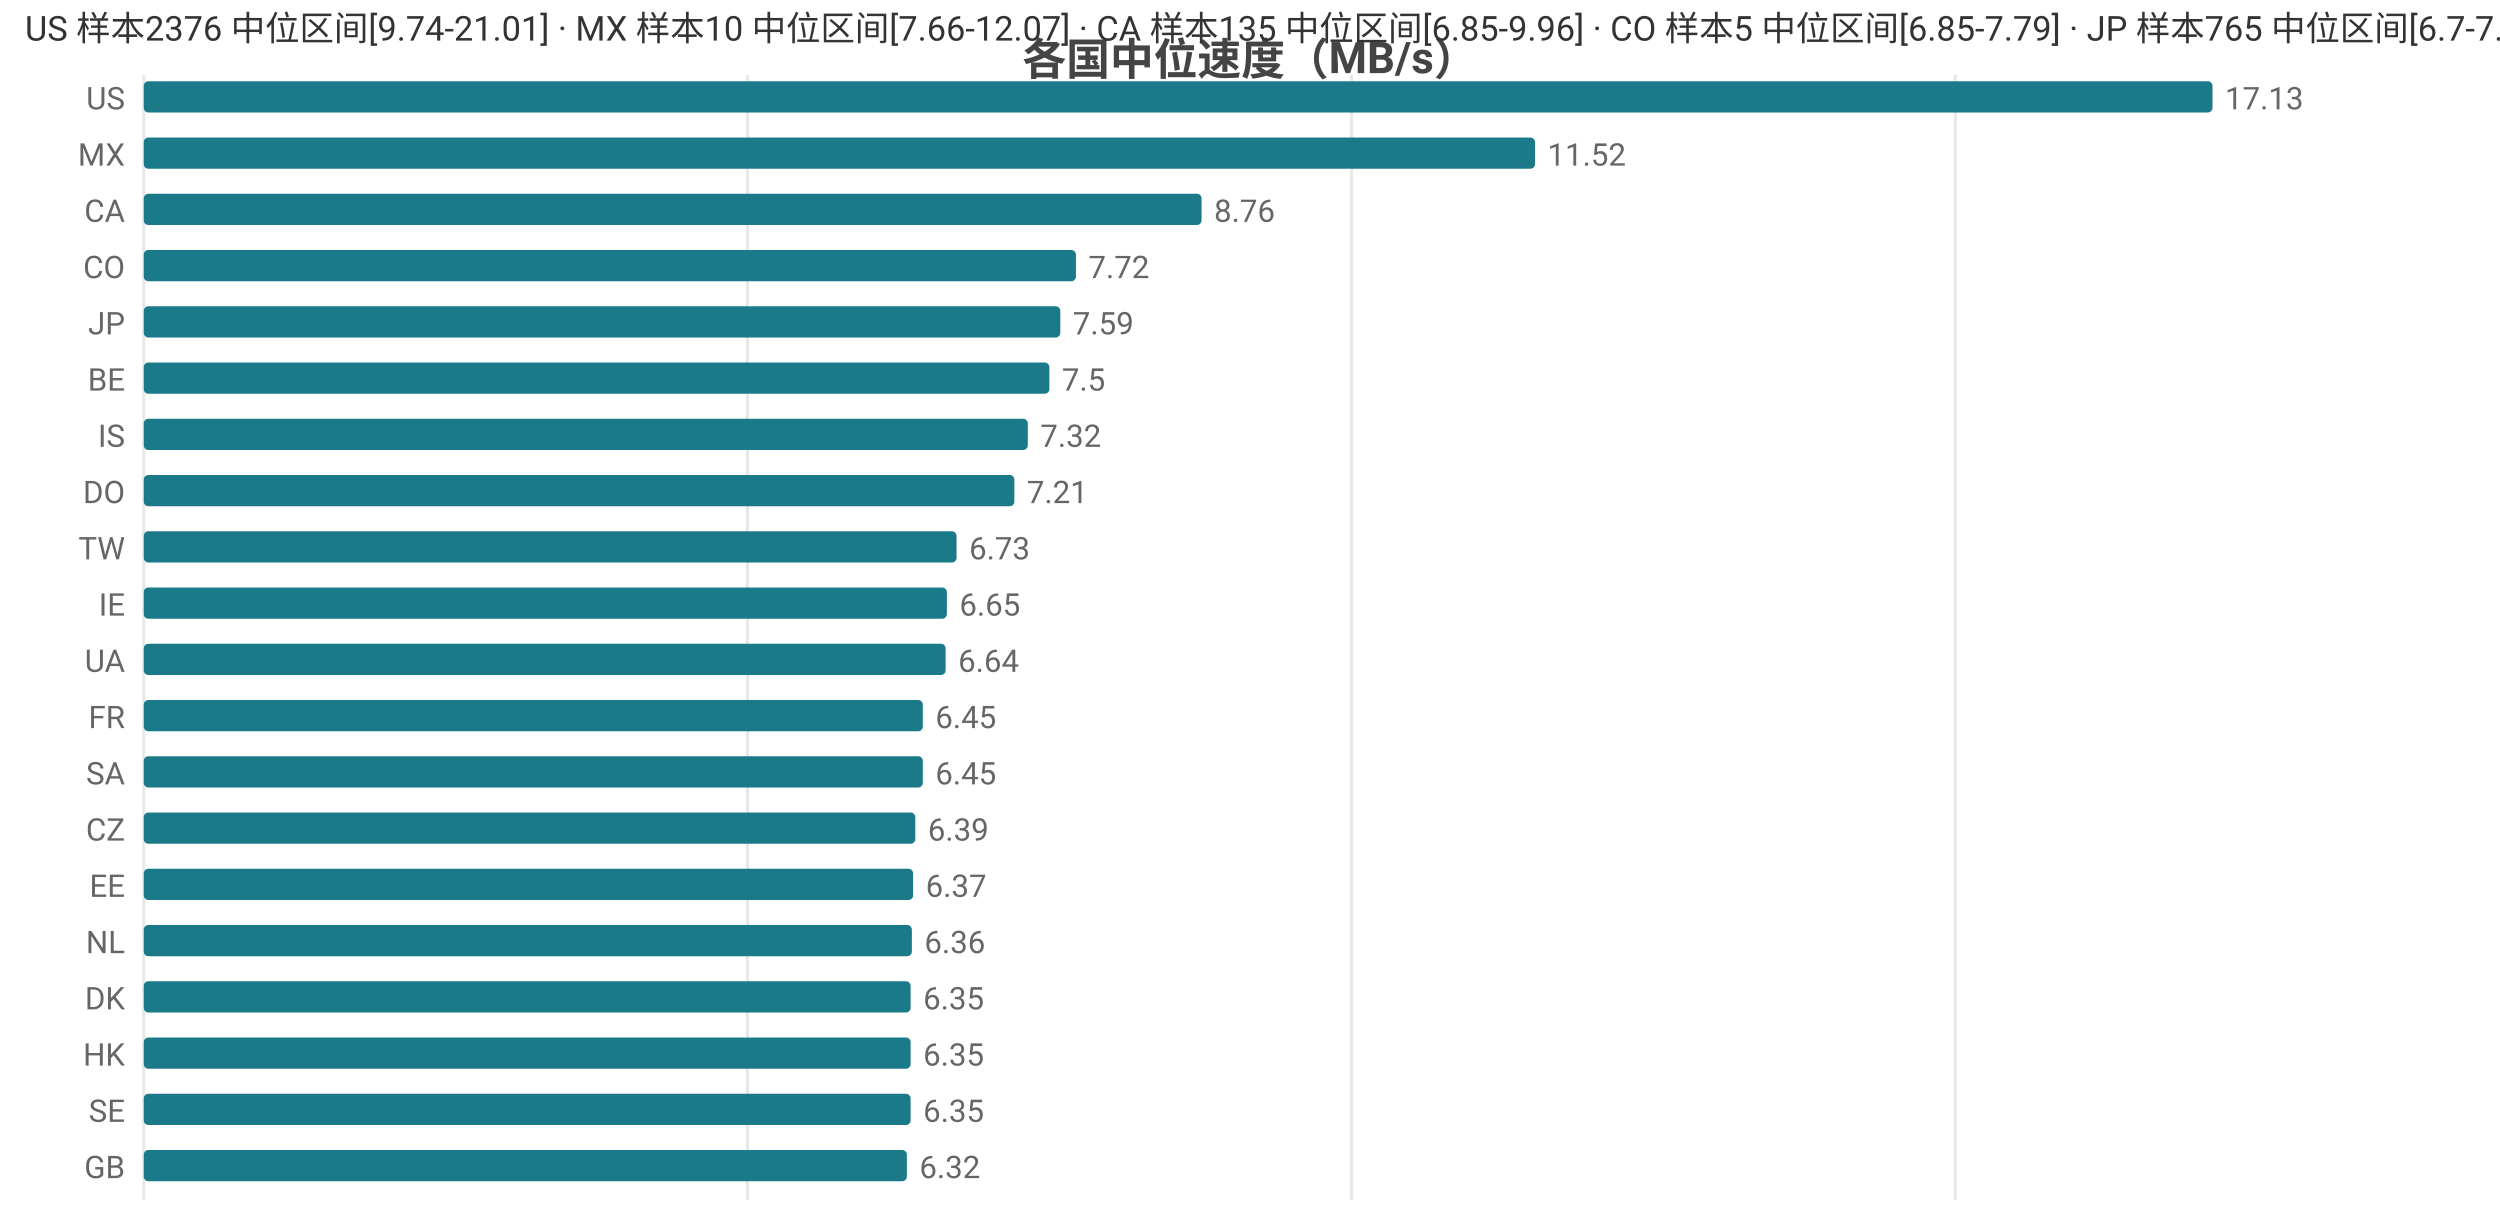
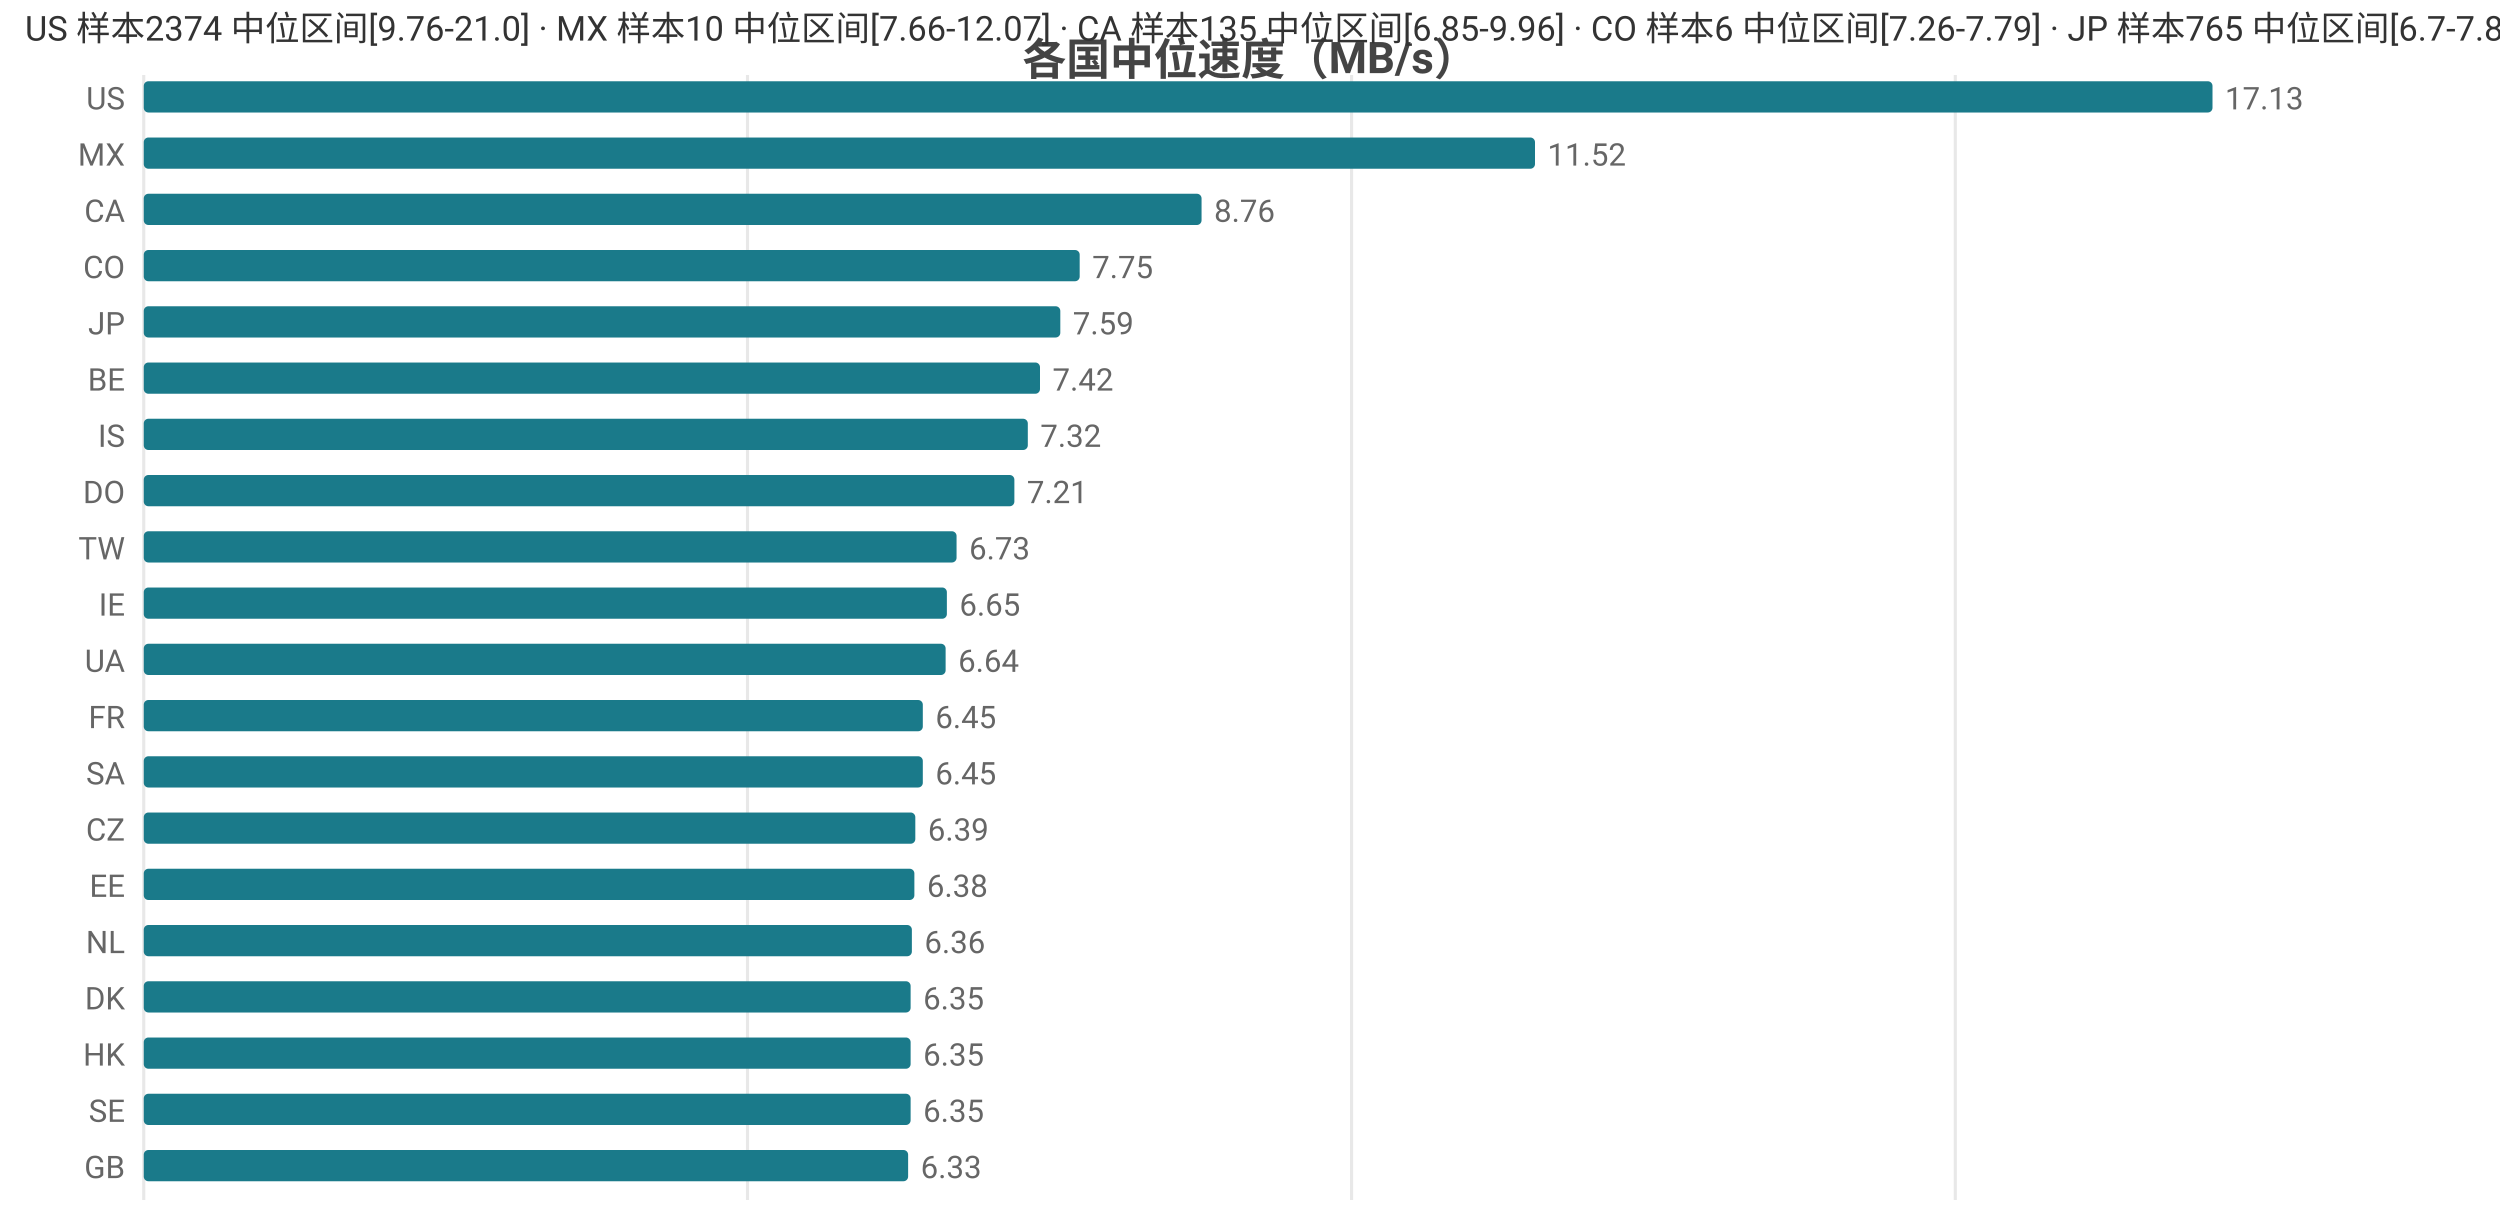
<svg xmlns="http://www.w3.org/2000/svg" width="800" height="392" viewBox="0 0 800 392">
  <rect width="800" height="392" fill="#ffffff" />
  <style>text{font-family:system-ui,-apple-system,'Segoe UI',Roboto,'PingFang SC','Microsoft YaHei','Noto Sans CJK SC',sans-serif}.g{stroke:#e8e8e8;stroke-width:1}.a{stroke:#999;stroke-width:1}.t{font-size:10px;fill:#666}.m{font-size:10px;text-anchor:middle;fill:#666}.e{font-size:10px;text-anchor:end;fill:#666}.l{font-size:11px;fill:#333}.tt{font-size:14px;font-weight:600;text-anchor:middle;fill:#444}.em{font-size:13px;text-anchor:middle;fill:#999}</style>
  <text class="tt" x="400.0" y="24">各国中位速度（MB/s）</text>
  <line class="g" x1="46" y1="24" x2="46" y2="384" />
  <line class="g" x1="239.2" y1="24" x2="239.2" y2="384" />
  <line class="g" x1="432.5" y1="24" x2="432.5" y2="384" />
  <line class="g" x1="625.7" y1="24" x2="625.7" y2="384" />
  <text class="e" x="40" y="35">US</text>
  <rect x="46" y="26" width="662" height="10" fill="#1a7a8a" rx="1.5" />
  <text class="t" x="712" y="35">17.13</text>
  <text class="e" x="40" y="53">MX</text>
  <rect x="46" y="44" width="445.2" height="10" fill="#1a7a8a" rx="1.5" />
  <text class="t" x="495.2" y="53">11.52</text>
  <text class="e" x="40" y="71">CA</text>
  <rect x="46" y="62" width="338.5" height="10" fill="#1a7a8a" rx="1.5" />
  <text class="t" x="388.5" y="71">8.76</text>
  <text class="e" x="40" y="89">CO</text>
-   <rect x="46" y="80" width="298.3" height="10" fill="#1a7a8a" rx="1.5" />
-   <text class="t" x="348.3" y="89">7.72</text>
+   <rect x="46" y="80" width="299.5" height="10" fill="#1a7a8a" rx="1.5" />
+   <text class="t" x="349.5" y="89">7.75</text>
  <text class="e" x="40" y="107">JP</text>
  <rect x="46" y="98" width="293.3" height="10" fill="#1a7a8a" rx="1.5" />
  <text class="t" x="343.3" y="107">7.59</text>
  <text class="e" x="40" y="125">BE</text>
-   <rect x="46" y="116" width="289.8" height="10" fill="#1a7a8a" rx="1.5" />
-   <text class="t" x="339.8" y="125">7.5</text>
+   <rect x="46" y="116" width="286.8" height="10" fill="#1a7a8a" rx="1.5" />
+   <text class="t" x="336.8" y="125">7.42</text>
  <text class="e" x="40" y="143">IS</text>
  <rect x="46" y="134" width="282.9" height="10" fill="#1a7a8a" rx="1.5" />
  <text class="t" x="332.9" y="143">7.32</text>
  <text class="e" x="40" y="161">DO</text>
  <rect x="46" y="152" width="278.6" height="10" fill="#1a7a8a" rx="1.5" />
  <text class="t" x="328.6" y="161">7.21</text>
  <text class="e" x="40" y="179">TW</text>
  <rect x="46" y="170" width="260.1" height="10" fill="#1a7a8a" rx="1.5" />
  <text class="t" x="310.1" y="179">6.73</text>
  <text class="e" x="40" y="197">IE</text>
  <rect x="46" y="188" width="257.0" height="10" fill="#1a7a8a" rx="1.5" />
  <text class="t" x="307.0" y="197">6.65</text>
  <text class="e" x="40" y="215">UA</text>
  <rect x="46" y="206" width="256.6" height="10" fill="#1a7a8a" rx="1.5" />
  <text class="t" x="306.6" y="215">6.64</text>
  <text class="e" x="40" y="233">FR</text>
  <rect x="46" y="224" width="249.3" height="10" fill="#1a7a8a" rx="1.5" />
  <text class="t" x="299.3" y="233">6.45</text>
  <text class="e" x="40" y="251">SA</text>
  <rect x="46" y="242" width="249.3" height="10" fill="#1a7a8a" rx="1.5" />
  <text class="t" x="299.3" y="251">6.45</text>
  <text class="e" x="40" y="269">CZ</text>
  <rect x="46" y="260" width="246.9" height="10" fill="#1a7a8a" rx="1.5" />
  <text class="t" x="296.9" y="269">6.39</text>
  <text class="e" x="40" y="287">EE</text>
-   <rect x="46" y="278" width="246.2" height="10" fill="#1a7a8a" rx="1.5" />
-   <text class="t" x="296.2" y="287">6.37</text>
+   <rect x="46" y="278" width="246.6" height="10" fill="#1a7a8a" rx="1.5" />
+   <text class="t" x="296.6" y="287">6.38</text>
  <text class="e" x="40" y="305">NL</text>
  <rect x="46" y="296" width="245.8" height="10" fill="#1a7a8a" rx="1.5" />
  <text class="t" x="295.8" y="305">6.36</text>
  <text class="e" x="40" y="323">DK</text>
  <rect x="46" y="314" width="245.4" height="10" fill="#1a7a8a" rx="1.5" />
  <text class="t" x="295.4" y="323">6.35</text>
  <text class="e" x="40" y="341">HK</text>
  <rect x="46" y="332" width="245.4" height="10" fill="#1a7a8a" rx="1.5" />
  <text class="t" x="295.4" y="341">6.35</text>
  <text class="e" x="40" y="359">SE</text>
  <rect x="46" y="350" width="245.4" height="10" fill="#1a7a8a" rx="1.5" />
  <text class="t" x="295.4" y="359">6.35</text>
  <text class="e" x="40" y="377">GB</text>
-   <rect x="46" y="368" width="244.2" height="10" fill="#1a7a8a" rx="1.5" />
-   <text class="t" x="294.2" y="377">6.32</text>
-   <text class="l" x="8" y="13">US 样本2376 中位区间[9.74-21.01] · MX 样本10 中位区间[7.66-12.07] · CA 样本135 中位区间[6.85-9.96] · CO 样本5 中位区间[6.85-7.79] · JP 样本765 中位区间[6.7-7.89]</text>
+   <rect x="46" y="368" width="244.6" height="10" fill="#1a7a8a" rx="1.5" />
+   <text class="t" x="294.6" y="377">6.33</text>
+   <text class="l" x="8" y="13">US 样本2374 中位区间[9.76-21.0] · MX 样本10 中位区间[7.66-12.07] · CA 样本135 中位区间[6.85-9.96] · CO 样本6 中位区间[7.26-7.79] · JP 样本765 中位区间[6.7-7.89]</text>
</svg>
